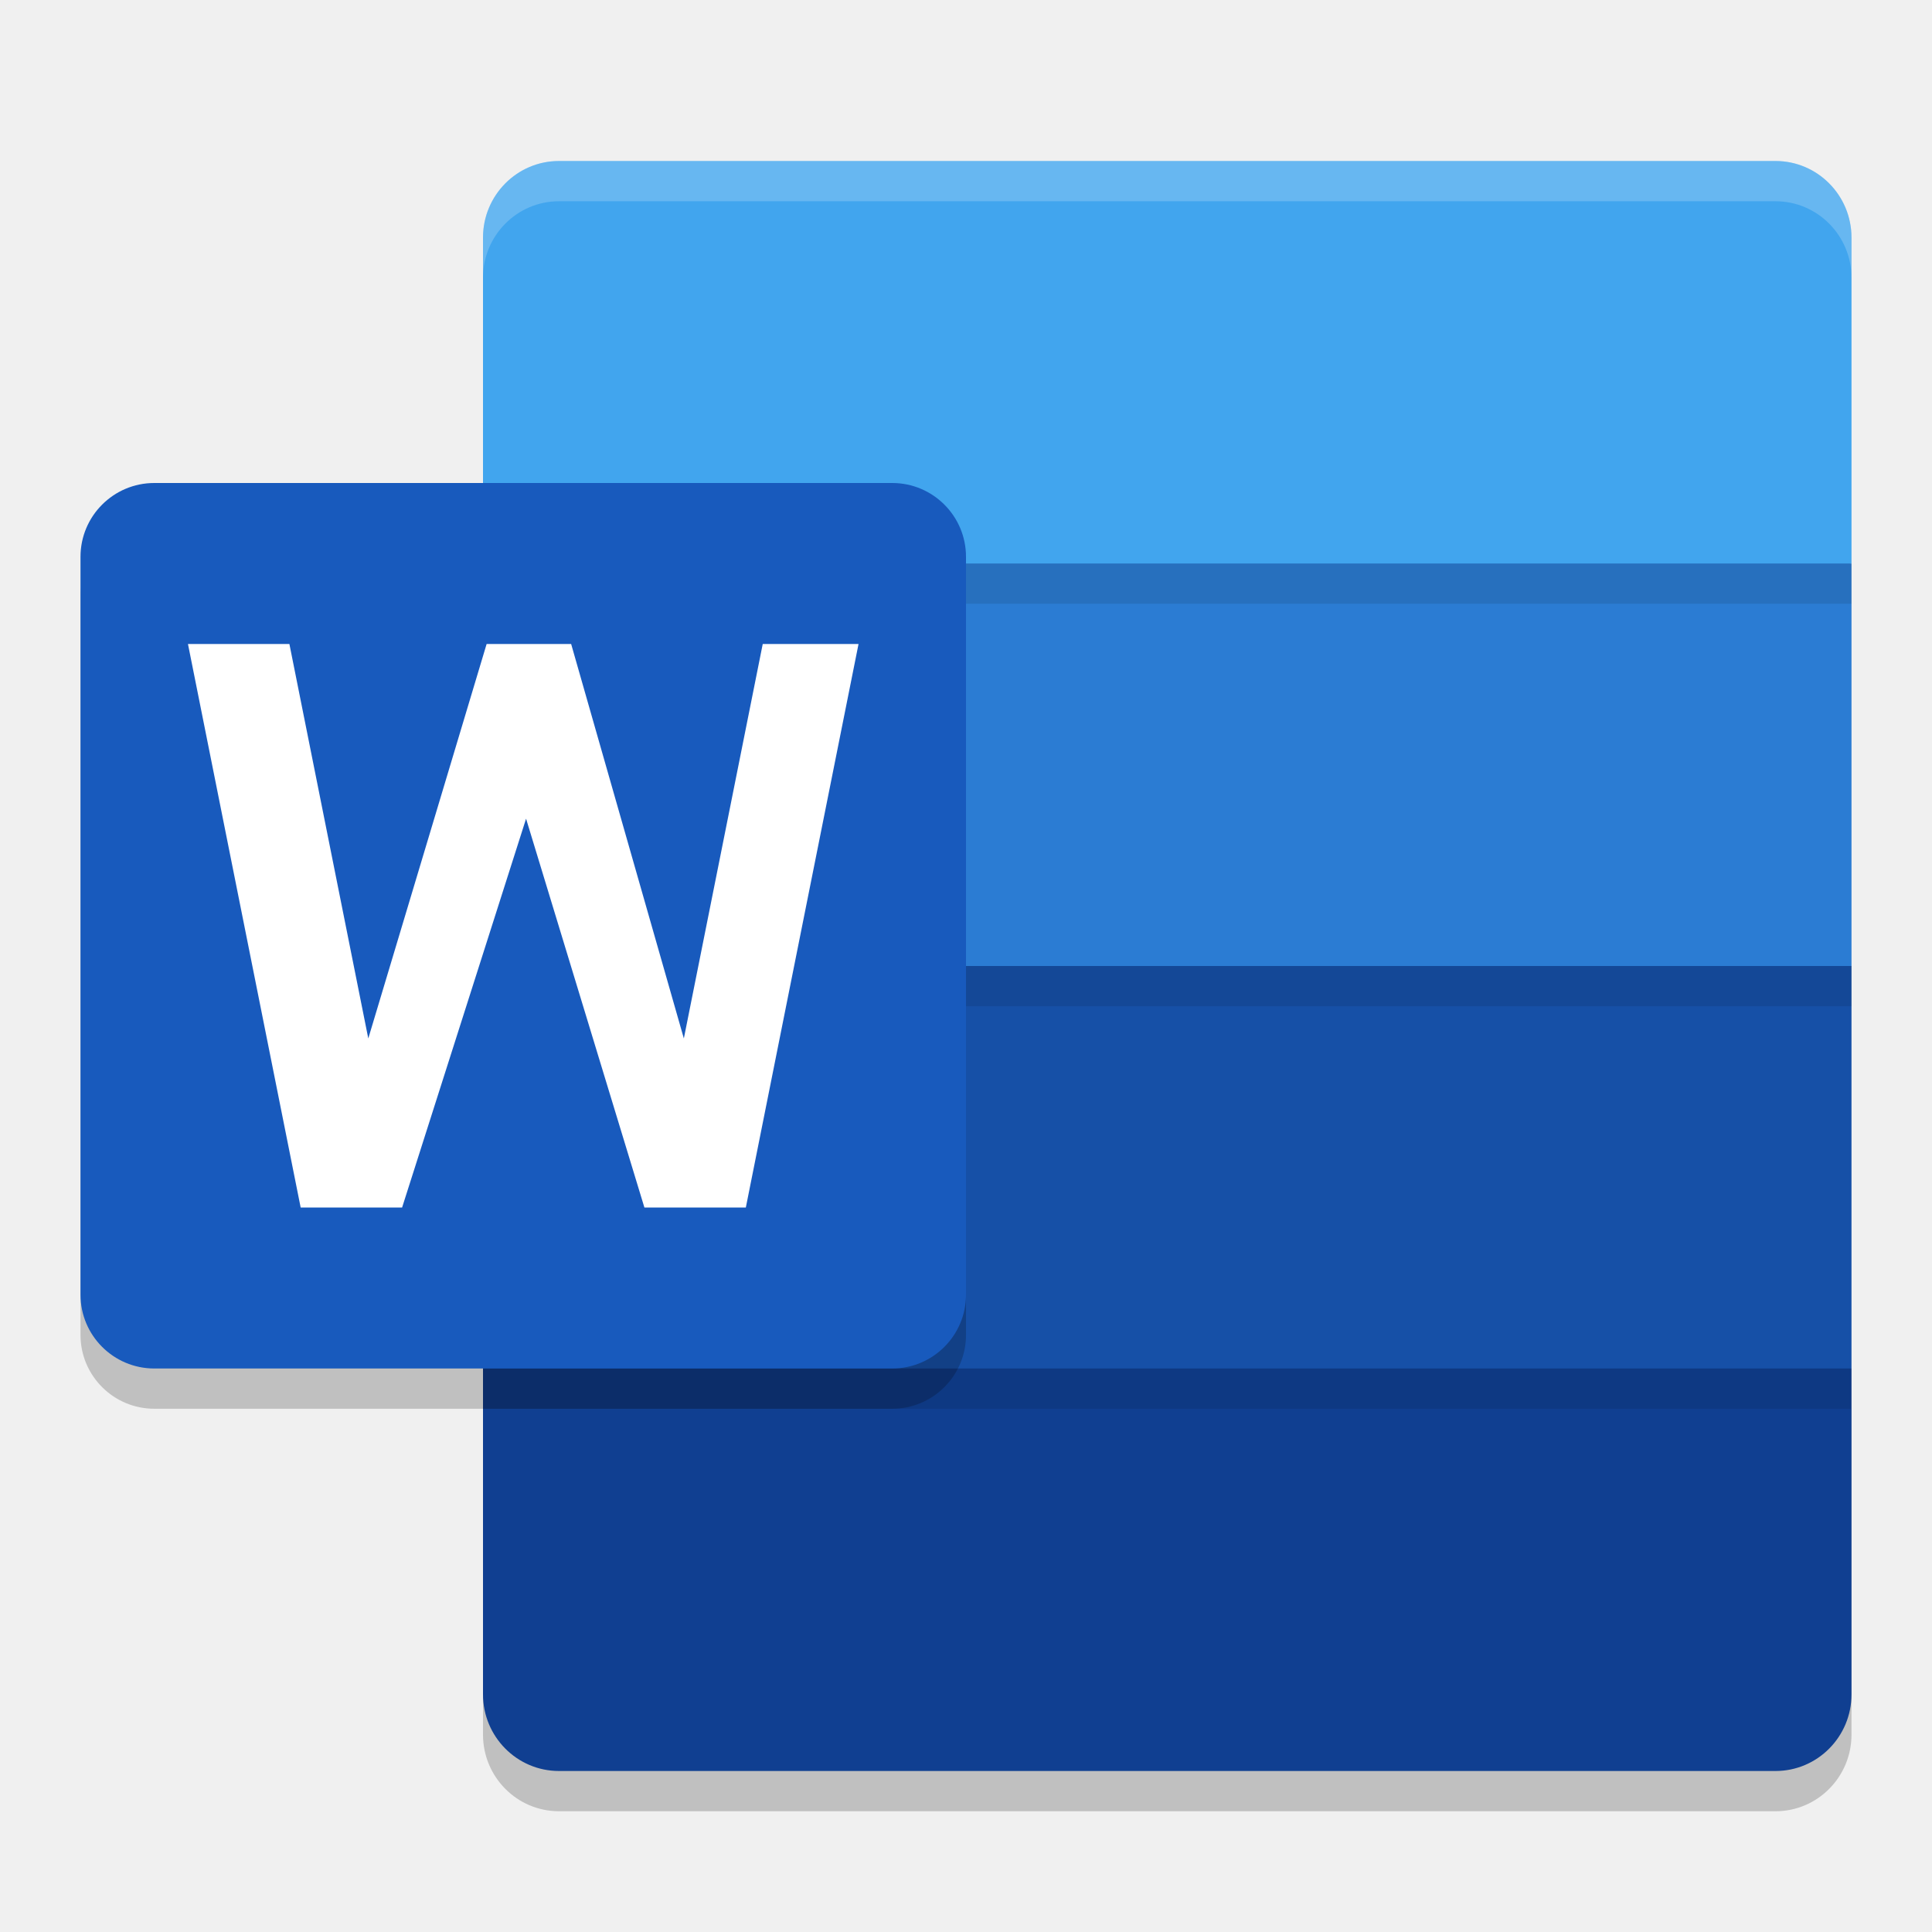
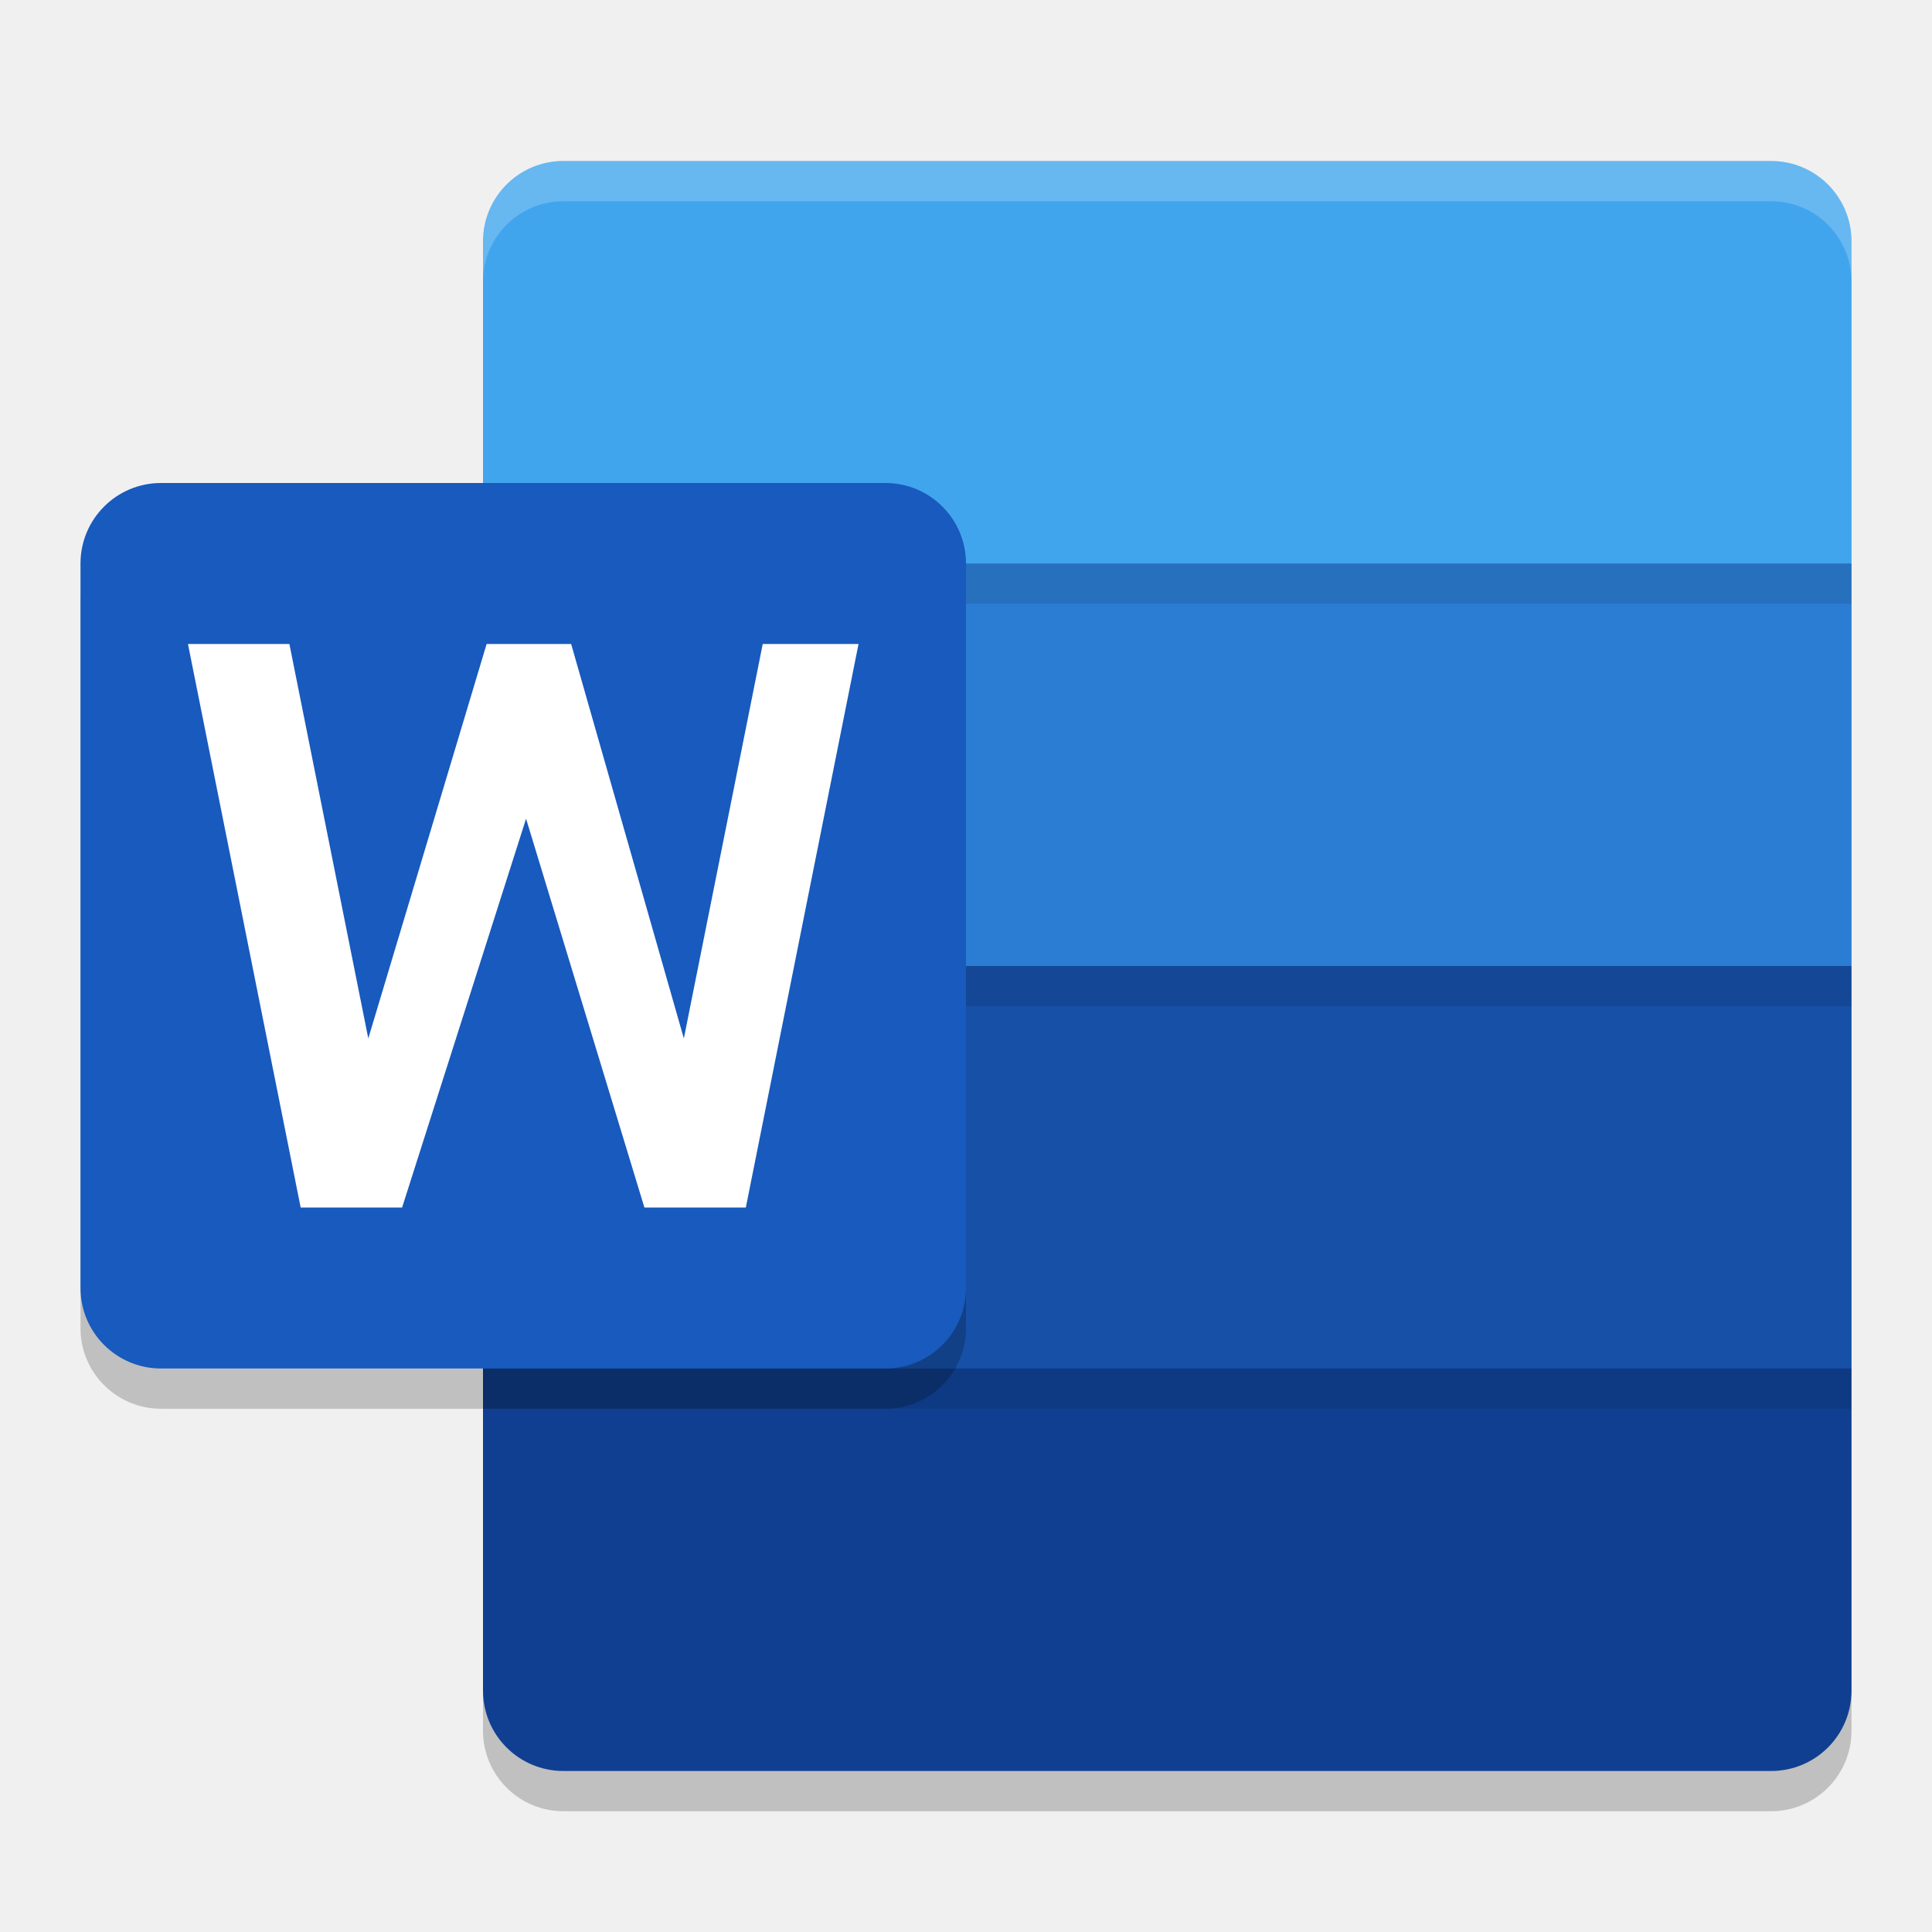
<svg xmlns="http://www.w3.org/2000/svg" width="24" height="24" version="1.1">
-   <path style="opacity:0.2" d="M 23,17.5 H 6 v 4.048 A 0.944,0.952 0 0 0 6.944,22.5 H 22.056 A 0.944,0.952 0 0 0 23,21.548 Z" />
-   <path style="fill:#41a5ee" d="M 22.056,2 H 6.944 A 0.944,0.952 0 0 0 6,2.952 V 7 L 14.5,9.5 23,7 V 2.952 A 0.944,0.952 0 0 0 22.056,2 Z" />
-   <path style="fill:#2b7cd3" d="M 23,12 V 7 H 6 V 12 L 14.5,14.5 Z" />
-   <path style="fill:#1650a7" d="M 23,17 V 12 H 6 v 5 L 14.5,19.5 Z" />
-   <path style="fill:#103f91" d="M 23,17 H 6 v 4.048 A 0.944,0.952 0 0 0 6.944,22 H 22.056 A 0.944,0.952 0 0 0 23,21.048 Z" />
-   <path style="opacity:0.2" d="m 1.917,6.5 h 9.167 A 0.917,0.917 0 0 1 12,7.417 V 16.583 A 0.917,0.917 0 0 1 11.083,17.5 H 1.917 A 0.917,0.917 0 0 1 1,16.583 V 7.417 A 0.917,0.917 0 0 1 1.917,6.5 Z" />
-   <path style="opacity:0.1" d="M 6,7 H 23 V 7.5 H 6 Z" />
-   <path style="opacity:0.1" d="M 6,17 H 23 v 0.5 H 6 Z" />
-   <path style="opacity:0.1" d="M 6,12 H 23 v 0.5 H 6 Z" />
-   <path style="fill:#185abd" d="m 1.917,6 h 9.167 A 0.917,0.917 0 0 1 12,6.917 V 16.083 A 0.917,0.917 0 0 1 11.083,17 H 1.917 A 0.917,0.917 0 0 1 1,16.083 V 6.917 A 0.917,0.917 0 0 1 1.917,6 Z" />
-   <path style="fill:#ffffff" d="m 9.265,15 h -1.26 l -1.47,-4.83 -1.54,4.83 h -1.26 L 2.335,8 h 1.26 l 0.98,4.9 1.47,-4.9 h 1.05 L 8.495,12.9 l 0.98,-4.9 H 10.665 Z" />
-   <path style="opacity:0.2;fill:#ffffff" d="m 6.944,2 a 0.944,0.952 0 0 0 -0.944,0.952 v 0.5 A 0.944,0.952 0 0 1 6.944,2.5 H 22.056 A 0.944,0.952 0 0 1 23,3.452 v -0.5 A 0.944,0.952 0 0 0 22.056,2 Z" />
+   <rect style="opacity:0.2" width="17" height="20" x="6" y="2.5" rx="1" ry="1" />
+   <path style="fill:#41a5ee" d="M 7,2 C 6.446,2 6,2.446 6,3 V 7 L 14.5,10 23,7 V 3 C 23,2.446 22.554,2 22,2 Z" />
+   <path style="fill:#2b7cd3" d="M 6,7 H 23 V 12 L 14.5,15 6,12 Z" />
+   <path style="fill:#1650a7" d="M 6,12 H 23 V 17 L 14.5,20 6,17 Z" />
+   <path style="fill:#103f91" d="M 6,17 V 21 C 6,21.554 6.446,22 7,22 H 22 C 22.554,22 23,21.554 23,21 V 17 Z" />
+   <path style="opacity:0.1" d="M 6,12 H 23 V 12.5 H 6 Z M 6,17 H 23 V 17.5 H 6 Z M 6,7 H 23 V 7.5 H 6 Z" />
+   <path style="opacity:0.2;fill:#ffffff" d="M 7,2 C 6.446,2 6,2.446 6,3 V 3.5 C 6,2.946 6.446,2.5 7,2.5 H 22 C 22.554,2.5 23,2.946 23,3.5 V 3 C 23,2.446 22.554,2 22,2 Z" />
+   <rect style="opacity:0.2" width="11" height="11" x="1" y="6.5" rx="1" ry="1" />
+   <rect style="fill:#185abd" width="11" height="11" x="1" y="6" rx="1" ry="1" />
+   <path style="fill:#ffffff" d="M 9.265,15 H 8.005 L 6.535,10.17 4.995,15 H 3.735 L 2.335,8 H 3.595 L 4.575,12.9 6.045,8 H 7.095 L 8.495,12.9 9.475,8 H 10.665 Z" />
</svg>
